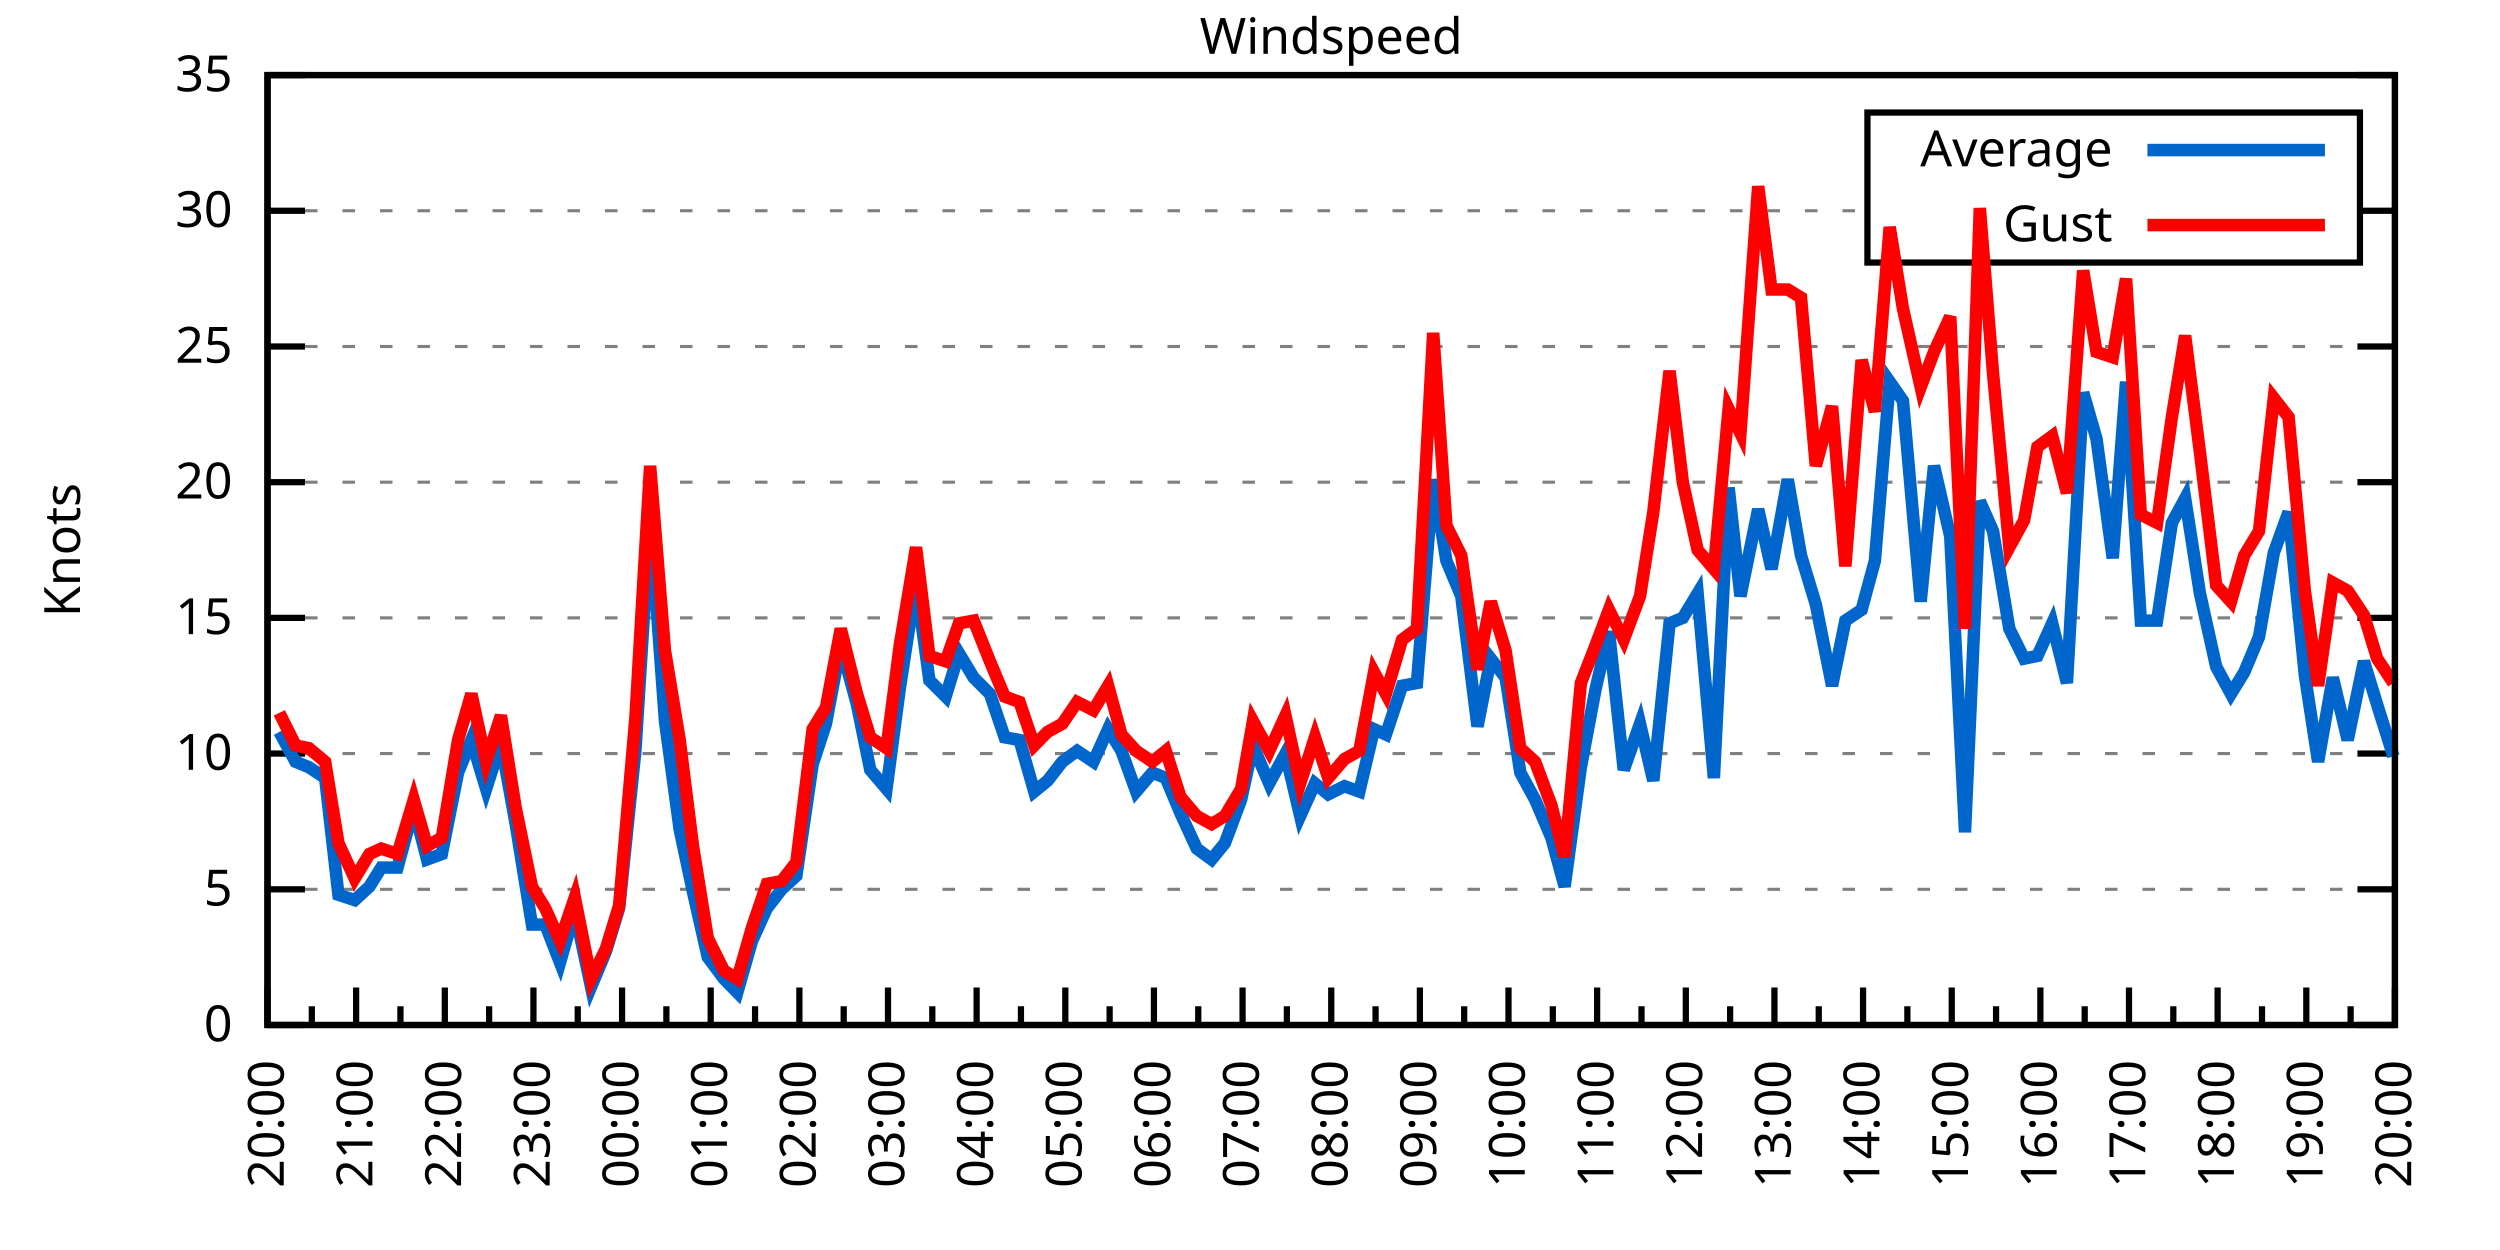
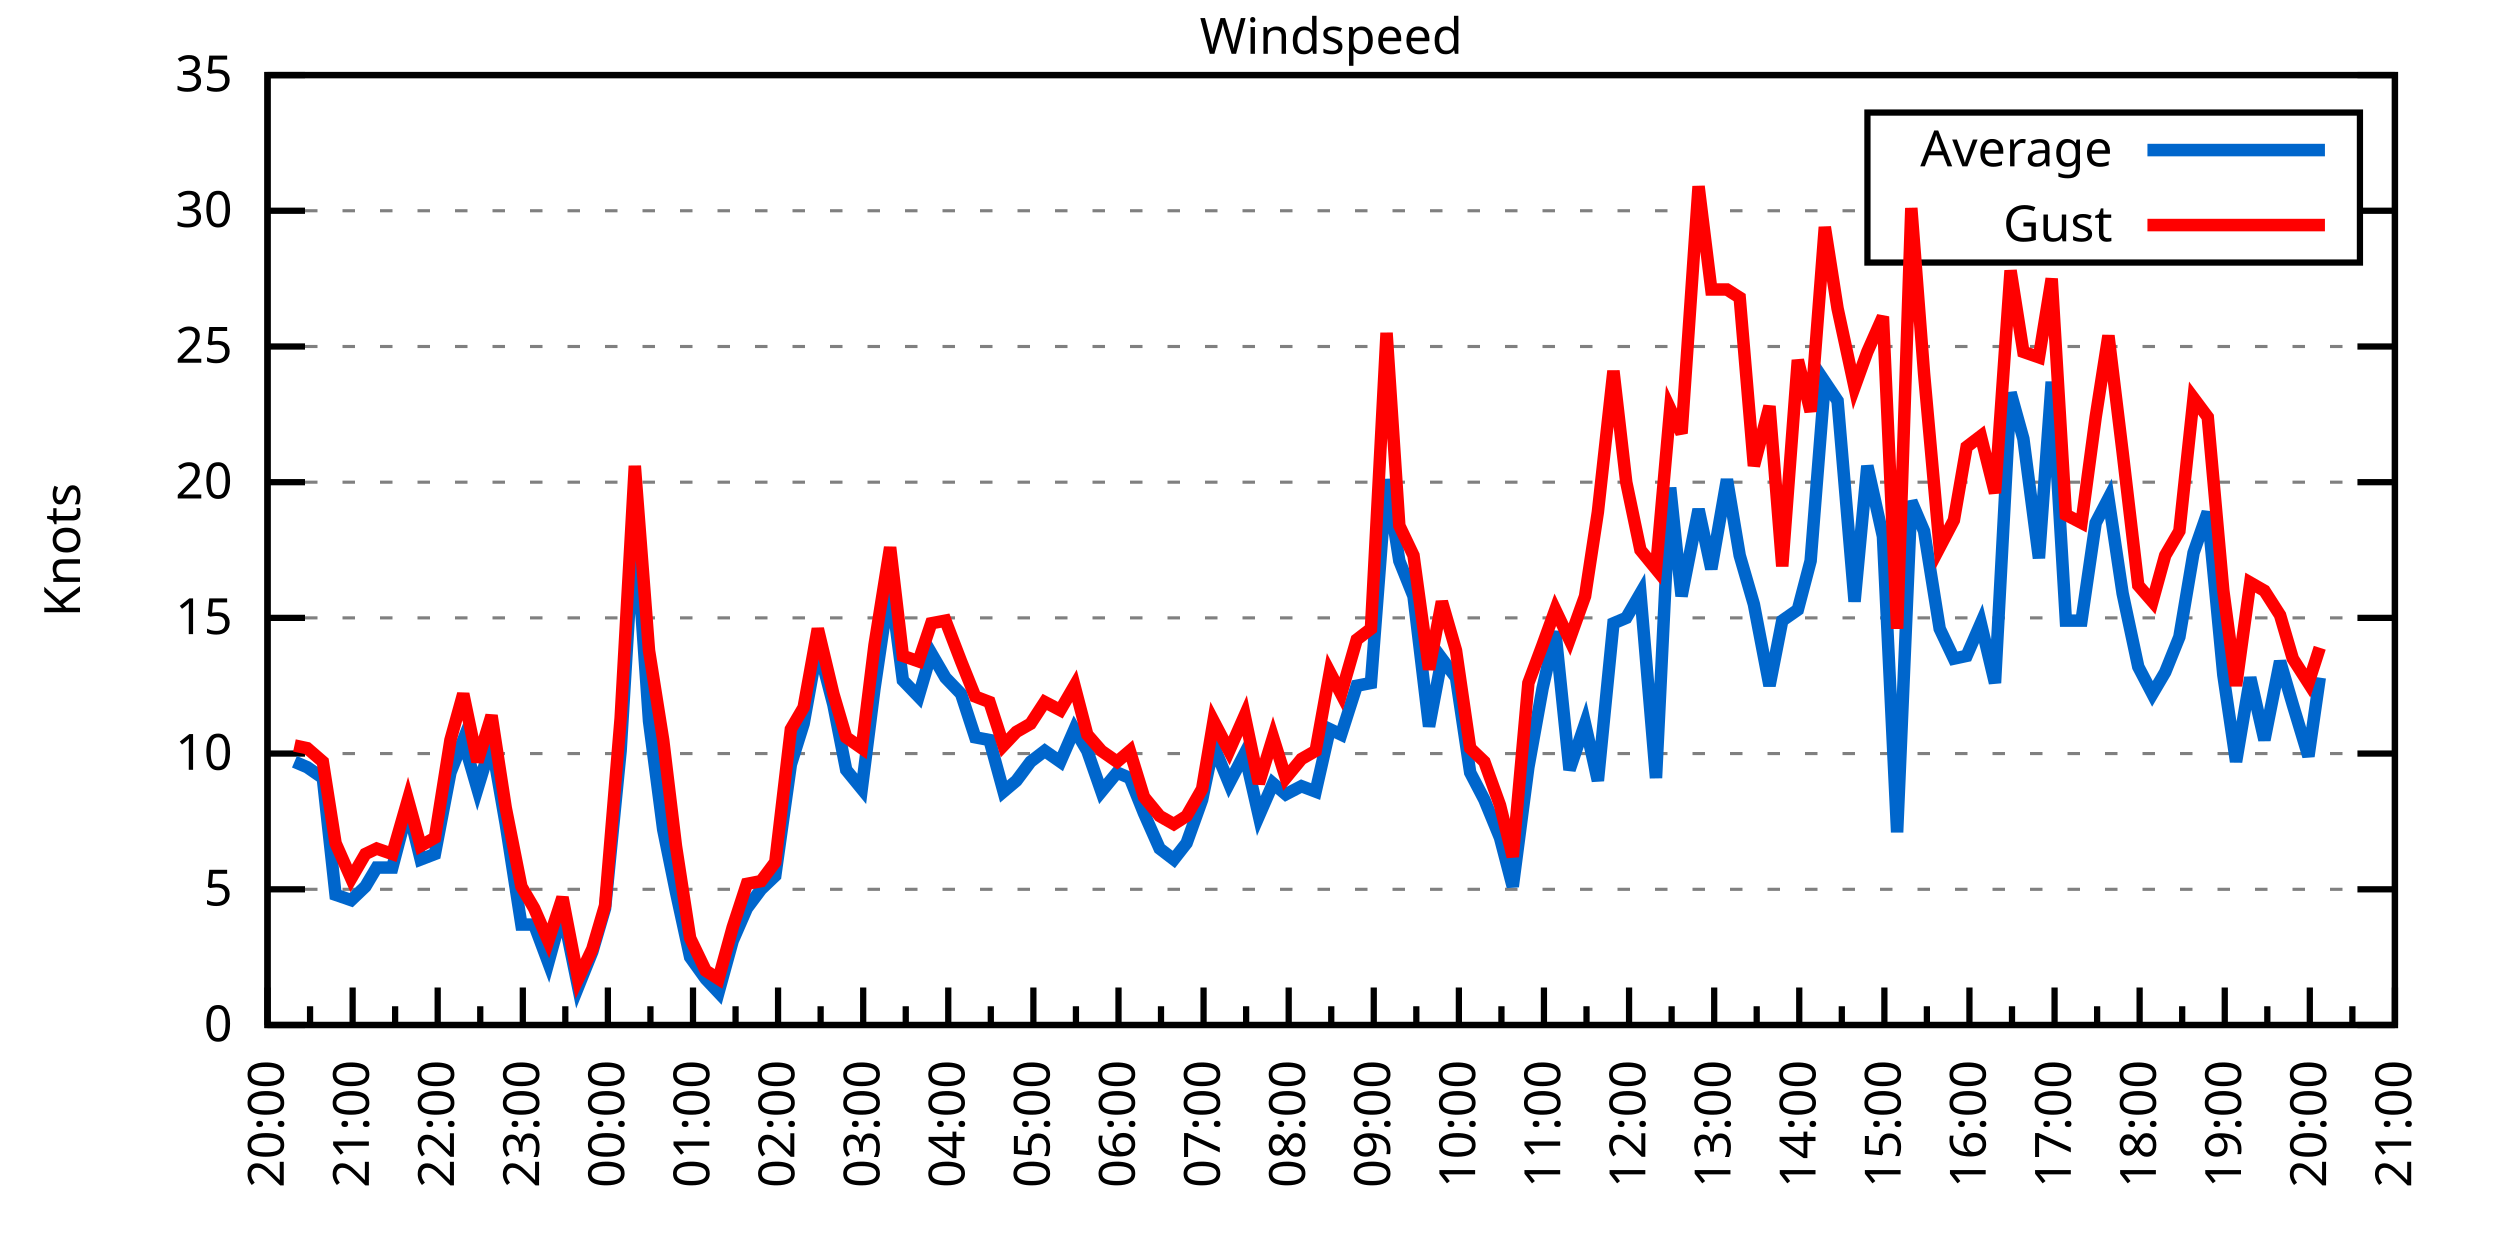
<svg xmlns="http://www.w3.org/2000/svg" xmlns:xlink="http://www.w3.org/1999/xlink" width="400" height="200" viewBox="0 0 400 200">
  <g id="gnuplot_canvas">
    <rect x="0" y="0" width="400" height="200" fill="none" />
    <defs>
      <circle id="gpDot" r="0.5" stroke-width="0.5" stroke="currentColor" />
      <path id="gpPt0" stroke-width="0.333" stroke="currentColor" d="M-1,0 h2 M0,-1 v2" />
      <path id="gpPt1" stroke-width="0.333" stroke="currentColor" d="M-1,-1 L1,1 M1,-1 L-1,1" />
      <path id="gpPt2" stroke-width="0.333" stroke="currentColor" d="M-1,0 L1,0 M0,-1 L0,1 M-1,-1 L1,1 M-1,1 L1,-1" />
      <rect id="gpPt3" stroke-width="0.333" stroke="currentColor" x="-1" y="-1" width="2" height="2" />
      <rect id="gpPt4" stroke-width="0.333" stroke="currentColor" fill="currentColor" x="-1" y="-1" width="2" height="2" />
      <circle id="gpPt5" stroke-width="0.333" stroke="currentColor" cx="0" cy="0" r="1" />
      <use xlink:href="#gpPt5" id="gpPt6" fill="currentColor" stroke="none" />
      <path id="gpPt7" stroke-width="0.333" stroke="currentColor" d="M0,-1.33 L-1.33,0.67 L1.33,0.67 z" />
      <use xlink:href="#gpPt7" id="gpPt8" fill="currentColor" stroke="none" />
      <use xlink:href="#gpPt7" id="gpPt9" stroke="currentColor" transform="rotate(180)" />
      <use xlink:href="#gpPt9" id="gpPt10" fill="currentColor" stroke="none" />
      <use xlink:href="#gpPt3" id="gpPt11" stroke="currentColor" transform="rotate(45)" />
      <use xlink:href="#gpPt11" id="gpPt12" fill="currentColor" stroke="none" />
      <path id="gpPt13" stroke-width="0.333" stroke="currentColor" d="M0,1.330 L1.265,0.411 L0.782,-1.067 L-0.782,-1.076 L-1.265,0.411 z" />
      <use xlink:href="#gpPt13" id="gpPt14" fill="currentColor" stroke="none" />
      <filter id="textbox" filterUnits="objectBoundingBox" x="0" y="0" height="1" width="1">
        <feFlood flood-color="white" flood-opacity="1" result="bgnd" />
        <feComposite in="SourceGraphic" in2="bgnd" operator="atop" />
      </filter>
      <filter id="greybox" filterUnits="objectBoundingBox" x="0" y="0" height="1" width="1">
        <feFlood flood-color="lightgrey" flood-opacity="1" result="grey" />
        <feComposite in="SourceGraphic" in2="grey" operator="atop" />
      </filter>
    </defs>
    <g fill="none" color="white" stroke="currentColor" stroke-width="1.00" stroke-linecap="butt" stroke-linejoin="miter">
</g>
    <g fill="none" color="black" stroke="currentColor" stroke-width="1.00" stroke-linecap="butt" stroke-linejoin="miter">
      <g stroke="none" shape-rendering="crispEdges">
        <polygon fill="rgb(255, 255, 255)" points="42.80,164.00 383.18,164.00 383.18,12.02 42.80,12.02 " />
      </g>
    </g>
    <g fill="none" color="black" stroke="currentColor" stroke-width="1.00" stroke-linecap="butt" stroke-linejoin="miter">
</g>
    <g fill="none" color="black" stroke="black" stroke-width="0.50" stroke-linecap="butt" stroke-linejoin="miter">
</g>
    <g fill="none" color="gray" stroke="currentColor" stroke-width="0.50" stroke-linecap="butt" stroke-linejoin="miter">
      <path stroke="gray" stroke-dasharray="2,4" class="gridline" d="M42.80,164.00 L383.19,164.00  " />
    </g>
    <g fill="none" color="gray" stroke="gray" stroke-width="1.00" stroke-linecap="butt" stroke-linejoin="miter">
</g>
    <g fill="none" color="black" stroke="currentColor" stroke-width="1.00" stroke-linecap="butt" stroke-linejoin="miter">
      <path stroke="black" d="M42.80,164.00 L48.80,164.00 M383.19,164.00 L377.19,164.00  " />
      <g transform="translate(37.20,166.60)" stroke="none" fill="black" font-family="Sans" font-size="8.00" text-anchor="end">
        <text>
          <tspan font-family="Sans"> 0</tspan>
        </text>
      </g>
    </g>
    <g fill="none" color="black" stroke="currentColor" stroke-width="1.00" stroke-linecap="butt" stroke-linejoin="miter">
</g>
    <g fill="none" color="black" stroke="black" stroke-width="0.50" stroke-linecap="butt" stroke-linejoin="miter">
</g>
    <g fill="none" color="gray" stroke="currentColor" stroke-width="0.50" stroke-linecap="butt" stroke-linejoin="miter">
      <path stroke="gray" stroke-dasharray="2,4" class="gridline" d="M42.80,142.29 L383.19,142.29  " />
    </g>
    <g fill="none" color="gray" stroke="gray" stroke-width="1.00" stroke-linecap="butt" stroke-linejoin="miter">
</g>
    <g fill="none" color="black" stroke="currentColor" stroke-width="1.00" stroke-linecap="butt" stroke-linejoin="miter">
      <path stroke="black" d="M42.80,142.29 L48.80,142.29 M383.19,142.29 L377.19,142.29  " />
      <g transform="translate(37.20,144.89)" stroke="none" fill="black" font-family="Sans" font-size="8.00" text-anchor="end">
        <text>
          <tspan font-family="Sans"> 5</tspan>
        </text>
      </g>
    </g>
    <g fill="none" color="black" stroke="currentColor" stroke-width="1.00" stroke-linecap="butt" stroke-linejoin="miter">
</g>
    <g fill="none" color="black" stroke="black" stroke-width="0.50" stroke-linecap="butt" stroke-linejoin="miter">
</g>
    <g fill="none" color="gray" stroke="currentColor" stroke-width="0.50" stroke-linecap="butt" stroke-linejoin="miter">
      <path stroke="gray" stroke-dasharray="2,4" class="gridline" d="M42.80,120.57 L383.19,120.57  " />
    </g>
    <g fill="none" color="gray" stroke="gray" stroke-width="1.00" stroke-linecap="butt" stroke-linejoin="miter">
</g>
    <g fill="none" color="black" stroke="currentColor" stroke-width="1.00" stroke-linecap="butt" stroke-linejoin="miter">
      <path stroke="black" d="M42.80,120.57 L48.80,120.57 M383.19,120.57 L377.19,120.57  " />
      <g transform="translate(37.20,123.17)" stroke="none" fill="black" font-family="Sans" font-size="8.00" text-anchor="end">
        <text>
          <tspan font-family="Sans"> 10</tspan>
        </text>
      </g>
    </g>
    <g fill="none" color="black" stroke="currentColor" stroke-width="1.00" stroke-linecap="butt" stroke-linejoin="miter">
</g>
    <g fill="none" color="black" stroke="black" stroke-width="0.50" stroke-linecap="butt" stroke-linejoin="miter">
</g>
    <g fill="none" color="gray" stroke="currentColor" stroke-width="0.50" stroke-linecap="butt" stroke-linejoin="miter">
      <path stroke="gray" stroke-dasharray="2,4" class="gridline" d="M42.80,98.86 L383.19,98.86  " />
    </g>
    <g fill="none" color="gray" stroke="gray" stroke-width="1.00" stroke-linecap="butt" stroke-linejoin="miter">
</g>
    <g fill="none" color="black" stroke="currentColor" stroke-width="1.00" stroke-linecap="butt" stroke-linejoin="miter">
      <path stroke="black" d="M42.80,98.86 L48.80,98.86 M383.19,98.86 L377.19,98.86  " />
      <g transform="translate(37.20,101.46)" stroke="none" fill="black" font-family="Sans" font-size="8.00" text-anchor="end">
        <text>
          <tspan font-family="Sans"> 15</tspan>
        </text>
      </g>
    </g>
    <g fill="none" color="black" stroke="currentColor" stroke-width="1.00" stroke-linecap="butt" stroke-linejoin="miter">
</g>
    <g fill="none" color="black" stroke="black" stroke-width="0.50" stroke-linecap="butt" stroke-linejoin="miter">
</g>
    <g fill="none" color="gray" stroke="currentColor" stroke-width="0.50" stroke-linecap="butt" stroke-linejoin="miter">
      <path stroke="gray" stroke-dasharray="2,4" class="gridline" d="M42.80,77.15 L383.19,77.15  " />
    </g>
    <g fill="none" color="gray" stroke="gray" stroke-width="1.00" stroke-linecap="butt" stroke-linejoin="miter">
</g>
    <g fill="none" color="black" stroke="currentColor" stroke-width="1.00" stroke-linecap="butt" stroke-linejoin="miter">
      <path stroke="black" d="M42.80,77.15 L48.80,77.15 M383.19,77.15 L377.19,77.15  " />
      <g transform="translate(37.20,79.75)" stroke="none" fill="black" font-family="Sans" font-size="8.00" text-anchor="end">
        <text>
          <tspan font-family="Sans"> 20</tspan>
        </text>
      </g>
    </g>
    <g fill="none" color="black" stroke="currentColor" stroke-width="1.00" stroke-linecap="butt" stroke-linejoin="miter">
</g>
    <g fill="none" color="black" stroke="black" stroke-width="0.50" stroke-linecap="butt" stroke-linejoin="miter">
</g>
    <g fill="none" color="gray" stroke="currentColor" stroke-width="0.50" stroke-linecap="butt" stroke-linejoin="miter">
      <path stroke="gray" stroke-dasharray="2,4" class="gridline" d="M42.80,55.44 L383.19,55.44  " />
    </g>
    <g fill="none" color="gray" stroke="gray" stroke-width="1.00" stroke-linecap="butt" stroke-linejoin="miter">
</g>
    <g fill="none" color="black" stroke="currentColor" stroke-width="1.00" stroke-linecap="butt" stroke-linejoin="miter">
      <path stroke="black" d="M42.80,55.44 L48.80,55.44 M383.19,55.44 L377.19,55.44  " />
      <g transform="translate(37.20,58.04)" stroke="none" fill="black" font-family="Sans" font-size="8.00" text-anchor="end">
        <text>
          <tspan font-family="Sans"> 25</tspan>
        </text>
      </g>
    </g>
    <g fill="none" color="black" stroke="currentColor" stroke-width="1.00" stroke-linecap="butt" stroke-linejoin="miter">
</g>
    <g fill="none" color="black" stroke="black" stroke-width="0.50" stroke-linecap="butt" stroke-linejoin="miter">
</g>
    <g fill="none" color="gray" stroke="currentColor" stroke-width="0.50" stroke-linecap="butt" stroke-linejoin="miter">
      <path stroke="gray" stroke-dasharray="2,4" class="gridline" d="M42.80,33.72 L298.79,33.72 M377.59,33.72 L383.19,33.72  " />
    </g>
    <g fill="none" color="gray" stroke="gray" stroke-width="1.00" stroke-linecap="butt" stroke-linejoin="miter">
</g>
    <g fill="none" color="black" stroke="currentColor" stroke-width="1.00" stroke-linecap="butt" stroke-linejoin="miter">
      <path stroke="black" d="M42.80,33.72 L48.80,33.72 M383.19,33.72 L377.19,33.72  " />
      <g transform="translate(37.20,36.32)" stroke="none" fill="black" font-family="Sans" font-size="8.00" text-anchor="end">
        <text>
          <tspan font-family="Sans"> 30</tspan>
        </text>
      </g>
    </g>
    <g fill="none" color="black" stroke="currentColor" stroke-width="1.00" stroke-linecap="butt" stroke-linejoin="miter">
</g>
    <g fill="none" color="black" stroke="black" stroke-width="0.50" stroke-linecap="butt" stroke-linejoin="miter">
</g>
    <g fill="none" color="gray" stroke="currentColor" stroke-width="0.50" stroke-linecap="butt" stroke-linejoin="miter">
      <path stroke="gray" stroke-dasharray="2,4" class="gridline" d="M42.80,12.01 L383.19,12.01  " />
    </g>
    <g fill="none" color="gray" stroke="gray" stroke-width="1.00" stroke-linecap="butt" stroke-linejoin="miter">
</g>
    <g fill="none" color="black" stroke="currentColor" stroke-width="1.00" stroke-linecap="butt" stroke-linejoin="miter">
      <path stroke="black" d="M42.80,12.01 L48.80,12.01 M383.19,12.01 L377.19,12.01  " />
      <g transform="translate(37.20,14.61)" stroke="none" fill="black" font-family="Sans" font-size="8.00" text-anchor="end">
        <text>
          <tspan font-family="Sans"> 35</tspan>
        </text>
      </g>
    </g>
    <g fill="none" color="black" stroke="currentColor" stroke-width="1.00" stroke-linecap="butt" stroke-linejoin="miter">
      <path stroke="black" d="M42.80,164.00 L42.80,158.00  " />
      <g transform="translate(45.40,169.60) rotate(270)" stroke="none" fill="black" font-family="Sans" font-size="8.00" text-anchor="end">
        <text>
          <tspan font-family="Sans">20:00</tspan>
        </text>
      </g>
    </g>
    <g fill="none" color="black" stroke="currentColor" stroke-width="1.00" stroke-linecap="butt" stroke-linejoin="miter">
-       <path stroke="black" d="M49.89,164.00 L49.89,161.00 M56.98,164.00 L56.98,158.00  " />
-       <g transform="translate(59.58,169.60) rotate(270)" stroke="none" fill="black" font-family="Sans" font-size="8.00" text-anchor="end">
+       <path stroke="black" d="M49.61,164.00 L49.61,161.00 M56.42,164.00 L56.42,158.00  " />
+       <g transform="translate(59.02,169.60) rotate(270)" stroke="none" fill="black" font-family="Sans" font-size="8.00" text-anchor="end">
        <text>
          <tspan font-family="Sans">21:00</tspan>
        </text>
      </g>
    </g>
    <g fill="none" color="black" stroke="currentColor" stroke-width="1.00" stroke-linecap="butt" stroke-linejoin="miter">
-       <path stroke="black" d="M64.07,164.00 L64.07,161.00 M71.17,164.00 L71.17,158.00  " />
-       <g transform="translate(73.77,169.60) rotate(270)" stroke="none" fill="black" font-family="Sans" font-size="8.00" text-anchor="end">
+       <path stroke="black" d="M63.22,164.00 L63.22,161.00 M70.03,164.00 L70.03,158.00  " />
+       <g transform="translate(72.63,169.60) rotate(270)" stroke="none" fill="black" font-family="Sans" font-size="8.00" text-anchor="end">
        <text>
          <tspan font-family="Sans">22:00</tspan>
        </text>
      </g>
    </g>
    <g fill="none" color="black" stroke="currentColor" stroke-width="1.00" stroke-linecap="butt" stroke-linejoin="miter">
-       <path stroke="black" d="M78.26,164.00 L78.26,161.00 M85.35,164.00 L85.35,158.00  " />
-       <g transform="translate(87.95,169.60) rotate(270)" stroke="none" fill="black" font-family="Sans" font-size="8.00" text-anchor="end">
+       <path stroke="black" d="M76.84,164.00 L76.84,161.00 M83.65,164.00 L83.65,158.00  " />
+       <g transform="translate(86.25,169.60) rotate(270)" stroke="none" fill="black" font-family="Sans" font-size="8.00" text-anchor="end">
        <text>
          <tspan font-family="Sans">23:00</tspan>
        </text>
      </g>
    </g>
    <g fill="none" color="black" stroke="currentColor" stroke-width="1.00" stroke-linecap="butt" stroke-linejoin="miter">
-       <path stroke="black" d="M92.44,164.00 L92.44,161.00 M99.53,164.00 L99.53,158.00  " />
-       <g transform="translate(102.13,169.60) rotate(270)" stroke="none" fill="black" font-family="Sans" font-size="8.00" text-anchor="end">
+       <path stroke="black" d="M90.45,164.00 L90.45,161.00 M97.26,164.00 L97.26,158.00  " />
+       <g transform="translate(99.86,169.60) rotate(270)" stroke="none" fill="black" font-family="Sans" font-size="8.00" text-anchor="end">
        <text>
          <tspan font-family="Sans">00:00</tspan>
        </text>
      </g>
    </g>
    <g fill="none" color="black" stroke="currentColor" stroke-width="1.00" stroke-linecap="butt" stroke-linejoin="miter">
-       <path stroke="black" d="M106.62,164.00 L106.62,161.00 M113.71,164.00 L113.71,158.00  " />
-       <g transform="translate(116.31,169.60) rotate(270)" stroke="none" fill="black" font-family="Sans" font-size="8.00" text-anchor="end">
+       <path stroke="black" d="M104.07,164.00 L104.07,161.00 M110.88,164.00 L110.88,158.00  " />
+       <g transform="translate(113.48,169.60) rotate(270)" stroke="none" fill="black" font-family="Sans" font-size="8.00" text-anchor="end">
        <text>
          <tspan font-family="Sans">01:00</tspan>
        </text>
      </g>
    </g>
    <g fill="none" color="black" stroke="currentColor" stroke-width="1.00" stroke-linecap="butt" stroke-linejoin="miter">
-       <path stroke="black" d="M120.81,164.00 L120.81,161.00 M127.90,164.00 L127.90,158.00  " />
-       <g transform="translate(130.50,169.60) rotate(270)" stroke="none" fill="black" font-family="Sans" font-size="8.00" text-anchor="end">
+       <path stroke="black" d="M117.69,164.00 L117.69,161.00 M124.49,164.00 L124.49,158.00  " />
+       <g transform="translate(127.09,169.60) rotate(270)" stroke="none" fill="black" font-family="Sans" font-size="8.00" text-anchor="end">
        <text>
          <tspan font-family="Sans">02:00</tspan>
        </text>
      </g>
    </g>
    <g fill="none" color="black" stroke="currentColor" stroke-width="1.00" stroke-linecap="butt" stroke-linejoin="miter">
-       <path stroke="black" d="M134.99,164.00 L134.99,161.00 M142.08,164.00 L142.08,158.00  " />
-       <g transform="translate(144.68,169.60) rotate(270)" stroke="none" fill="black" font-family="Sans" font-size="8.00" text-anchor="end">
+       <path stroke="black" d="M131.30,164.00 L131.30,161.00 M138.11,164.00 L138.11,158.00  " />
+       <g transform="translate(140.71,169.60) rotate(270)" stroke="none" fill="black" font-family="Sans" font-size="8.00" text-anchor="end">
        <text>
          <tspan font-family="Sans">03:00</tspan>
        </text>
      </g>
    </g>
    <g fill="none" color="black" stroke="currentColor" stroke-width="1.00" stroke-linecap="butt" stroke-linejoin="miter">
-       <path stroke="black" d="M149.17,164.00 L149.17,161.00 M156.26,164.00 L156.26,158.00  " />
-       <g transform="translate(158.86,169.60) rotate(270)" stroke="none" fill="black" font-family="Sans" font-size="8.00" text-anchor="end">
+       <path stroke="black" d="M144.92,164.00 L144.92,161.00 M151.72,164.00 L151.72,158.00  " />
+       <g transform="translate(154.32,169.60) rotate(270)" stroke="none" fill="black" font-family="Sans" font-size="8.00" text-anchor="end">
        <text>
          <tspan font-family="Sans">04:00</tspan>
        </text>
      </g>
    </g>
    <g fill="none" color="black" stroke="currentColor" stroke-width="1.00" stroke-linecap="butt" stroke-linejoin="miter">
-       <path stroke="black" d="M163.35,164.00 L163.35,161.00 M170.45,164.00 L170.45,158.00  " />
-       <g transform="translate(173.05,169.60) rotate(270)" stroke="none" fill="black" font-family="Sans" font-size="8.00" text-anchor="end">
+       <path stroke="black" d="M158.53,164.00 L158.53,161.00 M165.34,164.00 L165.34,158.00  " />
+       <g transform="translate(167.94,169.60) rotate(270)" stroke="none" fill="black" font-family="Sans" font-size="8.00" text-anchor="end">
        <text>
          <tspan font-family="Sans">05:00</tspan>
        </text>
      </g>
    </g>
    <g fill="none" color="black" stroke="currentColor" stroke-width="1.00" stroke-linecap="butt" stroke-linejoin="miter">
-       <path stroke="black" d="M177.54,164.00 L177.54,161.00 M184.63,164.00 L184.63,158.00  " />
-       <g transform="translate(187.23,169.60) rotate(270)" stroke="none" fill="black" font-family="Sans" font-size="8.00" text-anchor="end">
+       <path stroke="black" d="M172.15,164.00 L172.15,161.00 M178.96,164.00 L178.96,158.00  " />
+       <g transform="translate(181.56,169.60) rotate(270)" stroke="none" fill="black" font-family="Sans" font-size="8.00" text-anchor="end">
        <text>
          <tspan font-family="Sans">06:00</tspan>
        </text>
      </g>
    </g>
    <g fill="none" color="black" stroke="currentColor" stroke-width="1.00" stroke-linecap="butt" stroke-linejoin="miter">
-       <path stroke="black" d="M191.72,164.00 L191.72,161.00 M198.81,164.00 L198.81,158.00  " />
-       <g transform="translate(201.41,169.60) rotate(270)" stroke="none" fill="black" font-family="Sans" font-size="8.00" text-anchor="end">
+       <path stroke="black" d="M185.76,164.00 L185.76,161.00 M192.57,164.00 L192.57,158.00  " />
+       <g transform="translate(195.17,169.60) rotate(270)" stroke="none" fill="black" font-family="Sans" font-size="8.00" text-anchor="end">
        <text>
          <tspan font-family="Sans">07:00</tspan>
        </text>
      </g>
    </g>
    <g fill="none" color="black" stroke="currentColor" stroke-width="1.00" stroke-linecap="butt" stroke-linejoin="miter">
-       <path stroke="black" d="M205.90,164.00 L205.90,161.00 M213.00,164.00 L213.00,158.00  " />
-       <g transform="translate(215.60,169.60) rotate(270)" stroke="none" fill="black" font-family="Sans" font-size="8.00" text-anchor="end">
+       <path stroke="black" d="M199.38,164.00 L199.38,161.00 M206.19,164.00 L206.19,158.00  " />
+       <g transform="translate(208.79,169.60) rotate(270)" stroke="none" fill="black" font-family="Sans" font-size="8.00" text-anchor="end">
        <text>
          <tspan font-family="Sans">08:00</tspan>
        </text>
      </g>
    </g>
    <g fill="none" color="black" stroke="currentColor" stroke-width="1.00" stroke-linecap="butt" stroke-linejoin="miter">
-       <path stroke="black" d="M220.09,164.00 L220.09,161.00 M227.18,164.00 L227.18,158.00  " />
-       <g transform="translate(229.78,169.60) rotate(270)" stroke="none" fill="black" font-family="Sans" font-size="8.00" text-anchor="end">
+       <path stroke="black" d="M213.00,164.00 L213.00,161.00 M219.80,164.00 L219.80,158.00  " />
+       <g transform="translate(222.40,169.60) rotate(270)" stroke="none" fill="black" font-family="Sans" font-size="8.00" text-anchor="end">
        <text>
          <tspan font-family="Sans">09:00</tspan>
        </text>
      </g>
    </g>
    <g fill="none" color="black" stroke="currentColor" stroke-width="1.00" stroke-linecap="butt" stroke-linejoin="miter">
-       <path stroke="black" d="M234.27,164.00 L234.27,161.00 M241.36,164.00 L241.36,158.00  " />
-       <g transform="translate(243.96,169.60) rotate(270)" stroke="none" fill="black" font-family="Sans" font-size="8.00" text-anchor="end">
+       <path stroke="black" d="M226.61,164.00 L226.61,161.00 M233.42,164.00 L233.42,158.00  " />
+       <g transform="translate(236.02,169.60) rotate(270)" stroke="none" fill="black" font-family="Sans" font-size="8.00" text-anchor="end">
        <text>
          <tspan font-family="Sans">10:00</tspan>
        </text>
      </g>
    </g>
    <g fill="none" color="black" stroke="currentColor" stroke-width="1.00" stroke-linecap="butt" stroke-linejoin="miter">
-       <path stroke="black" d="M248.45,164.00 L248.45,161.00 M255.54,164.00 L255.54,158.00  " />
-       <g transform="translate(258.14,169.60) rotate(270)" stroke="none" fill="black" font-family="Sans" font-size="8.00" text-anchor="end">
+       <path stroke="black" d="M240.23,164.00 L240.23,161.00 M247.03,164.00 L247.03,158.00  " />
+       <g transform="translate(249.63,169.60) rotate(270)" stroke="none" fill="black" font-family="Sans" font-size="8.00" text-anchor="end">
        <text>
          <tspan font-family="Sans">11:00</tspan>
        </text>
      </g>
    </g>
    <g fill="none" color="black" stroke="currentColor" stroke-width="1.00" stroke-linecap="butt" stroke-linejoin="miter">
-       <path stroke="black" d="M262.64,164.00 L262.64,161.00 M269.73,164.00 L269.73,158.00  " />
-       <g transform="translate(272.33,169.60) rotate(270)" stroke="none" fill="black" font-family="Sans" font-size="8.00" text-anchor="end">
+       <path stroke="black" d="M253.84,164.00 L253.84,161.00 M260.65,164.00 L260.65,158.00  " />
+       <g transform="translate(263.25,169.60) rotate(270)" stroke="none" fill="black" font-family="Sans" font-size="8.00" text-anchor="end">
        <text>
          <tspan font-family="Sans">12:00</tspan>
        </text>
      </g>
    </g>
    <g fill="none" color="black" stroke="currentColor" stroke-width="1.00" stroke-linecap="butt" stroke-linejoin="miter">
-       <path stroke="black" d="M276.82,164.00 L276.82,161.00 M283.91,164.00 L283.91,158.00  " />
-       <g transform="translate(286.51,169.60) rotate(270)" stroke="none" fill="black" font-family="Sans" font-size="8.00" text-anchor="end">
+       <path stroke="black" d="M267.46,164.00 L267.46,161.00 M274.27,164.00 L274.27,158.00  " />
+       <g transform="translate(276.87,169.60) rotate(270)" stroke="none" fill="black" font-family="Sans" font-size="8.00" text-anchor="end">
        <text>
          <tspan font-family="Sans">13:00</tspan>
        </text>
      </g>
    </g>
    <g fill="none" color="black" stroke="currentColor" stroke-width="1.00" stroke-linecap="butt" stroke-linejoin="miter">
-       <path stroke="black" d="M291.00,164.00 L291.00,161.00 M298.09,164.00 L298.09,158.00  " />
-       <g transform="translate(300.69,169.60) rotate(270)" stroke="none" fill="black" font-family="Sans" font-size="8.00" text-anchor="end">
+       <path stroke="black" d="M281.07,164.00 L281.07,161.00 M287.88,164.00 L287.88,158.00  " />
+       <g transform="translate(290.48,169.60) rotate(270)" stroke="none" fill="black" font-family="Sans" font-size="8.00" text-anchor="end">
        <text>
          <tspan font-family="Sans">14:00</tspan>
        </text>
      </g>
    </g>
    <g fill="none" color="black" stroke="currentColor" stroke-width="1.00" stroke-linecap="butt" stroke-linejoin="miter">
-       <path stroke="black" d="M305.18,164.00 L305.18,161.00 M312.28,164.00 L312.28,158.00  " />
-       <g transform="translate(314.88,169.60) rotate(270)" stroke="none" fill="black" font-family="Sans" font-size="8.00" text-anchor="end">
+       <path stroke="black" d="M294.69,164.00 L294.69,161.00 M301.50,164.00 L301.50,158.00  " />
+       <g transform="translate(304.10,169.60) rotate(270)" stroke="none" fill="black" font-family="Sans" font-size="8.00" text-anchor="end">
        <text>
          <tspan font-family="Sans">15:00</tspan>
        </text>
      </g>
    </g>
    <g fill="none" color="black" stroke="currentColor" stroke-width="1.00" stroke-linecap="butt" stroke-linejoin="miter">
-       <path stroke="black" d="M319.37,164.00 L319.37,161.00 M326.46,164.00 L326.46,158.00  " />
-       <g transform="translate(329.06,169.60) rotate(270)" stroke="none" fill="black" font-family="Sans" font-size="8.00" text-anchor="end">
+       <path stroke="black" d="M308.30,164.00 L308.30,161.00 M315.11,164.00 L315.11,158.00  " />
+       <g transform="translate(317.71,169.60) rotate(270)" stroke="none" fill="black" font-family="Sans" font-size="8.00" text-anchor="end">
        <text>
          <tspan font-family="Sans">16:00</tspan>
        </text>
      </g>
    </g>
    <g fill="none" color="black" stroke="currentColor" stroke-width="1.00" stroke-linecap="butt" stroke-linejoin="miter">
-       <path stroke="black" d="M333.55,164.00 L333.55,161.00 M340.64,164.00 L340.64,158.00  " />
-       <g transform="translate(343.24,169.60) rotate(270)" stroke="none" fill="black" font-family="Sans" font-size="8.00" text-anchor="end">
+       <path stroke="black" d="M321.92,164.00 L321.92,161.00 M328.73,164.00 L328.73,158.00  " />
+       <g transform="translate(331.33,169.60) rotate(270)" stroke="none" fill="black" font-family="Sans" font-size="8.00" text-anchor="end">
        <text>
          <tspan font-family="Sans">17:00</tspan>
        </text>
      </g>
    </g>
    <g fill="none" color="black" stroke="currentColor" stroke-width="1.00" stroke-linecap="butt" stroke-linejoin="miter">
-       <path stroke="black" d="M347.73,164.00 L347.73,161.00 M354.82,164.00 L354.82,158.00  " />
-       <g transform="translate(357.42,169.60) rotate(270)" stroke="none" fill="black" font-family="Sans" font-size="8.00" text-anchor="end">
+       <path stroke="black" d="M335.54,164.00 L335.54,161.00 M342.34,164.00 L342.34,158.00  " />
+       <g transform="translate(344.94,169.60) rotate(270)" stroke="none" fill="black" font-family="Sans" font-size="8.00" text-anchor="end">
        <text>
          <tspan font-family="Sans">18:00</tspan>
        </text>
      </g>
    </g>
    <g fill="none" color="black" stroke="currentColor" stroke-width="1.00" stroke-linecap="butt" stroke-linejoin="miter">
-       <path stroke="black" d="M361.92,164.00 L361.92,161.00 M369.01,164.00 L369.01,158.00  " />
-       <g transform="translate(371.61,169.60) rotate(270)" stroke="none" fill="black" font-family="Sans" font-size="8.00" text-anchor="end">
+       <path stroke="black" d="M349.15,164.00 L349.15,161.00 M355.96,164.00 L355.96,158.00  " />
+       <g transform="translate(358.56,169.60) rotate(270)" stroke="none" fill="black" font-family="Sans" font-size="8.00" text-anchor="end">
        <text>
          <tspan font-family="Sans">19:00</tspan>
        </text>
      </g>
    </g>
    <g fill="none" color="black" stroke="currentColor" stroke-width="1.00" stroke-linecap="butt" stroke-linejoin="miter">
-       <path stroke="black" d="M376.10,164.00 L376.10,161.00 M383.19,164.00 L383.19,158.00  " />
+       <path stroke="black" d="M362.77,164.00 L362.77,161.00 M369.57,164.00 L369.57,158.00  " />
+       <g transform="translate(372.17,169.60) rotate(270)" stroke="none" fill="black" font-family="Sans" font-size="8.00" text-anchor="end">
+         <text>
+           <tspan font-family="Sans">20:00</tspan>
+         </text>
+       </g>
+     </g>
+     <g fill="none" color="black" stroke="currentColor" stroke-width="1.00" stroke-linecap="butt" stroke-linejoin="miter">
+       <path stroke="black" d="M376.38,164.00 L376.38,161.00 M383.19,164.00 L383.19,158.00  " />
      <g transform="translate(385.79,169.60) rotate(270)" stroke="none" fill="black" font-family="Sans" font-size="8.00" text-anchor="end">
        <text>
-           <tspan font-family="Sans">20:00</tspan>
+           <tspan font-family="Sans">21:00</tspan>
        </text>
      </g>
    </g>
    <g fill="none" color="black" stroke="currentColor" stroke-width="1.00" stroke-linecap="butt" stroke-linejoin="miter">
</g>
    <g fill="none" color="black" stroke="currentColor" stroke-width="1.00" stroke-linecap="butt" stroke-linejoin="miter">
      <path stroke="black" d="M42.80,12.01 L42.80,164.00 L383.19,164.00 L383.19,12.01 L42.80,12.01 Z  " />
    </g>
    <g fill="none" color="black" stroke="currentColor" stroke-width="1.00" stroke-linecap="butt" stroke-linejoin="miter">
      <g transform="translate(12.80,88.01) rotate(270)" stroke="none" fill="black" font-family="Sans" font-size="8.00" text-anchor="middle">
        <text>
          <tspan font-family="Sans">Knots</tspan>
        </text>
      </g>
    </g>
    <g fill="none" color="black" stroke="currentColor" stroke-width="1.00" stroke-linecap="butt" stroke-linejoin="miter">
</g>
    <g fill="none" color="black" stroke="currentColor" stroke-width="1.00" stroke-linecap="butt" stroke-linejoin="miter">
      <path stroke="black" d="M298.79,42.01 L298.79,18.01 L377.59,18.01 L377.59,42.01 L298.79,42.01 Z  " />
    </g>
    <g id="Windspeed_plot_1">
      <g fill="none" color="white" stroke="black" stroke-width="2.00" stroke-linecap="butt" stroke-linejoin="miter">
</g>
      <g fill="none" color="black" stroke="currentColor" stroke-width="2.00" stroke-linecap="butt" stroke-linejoin="miter">
        <g transform="translate(337.99,26.61)" stroke="none" fill="black" font-family="Sans" font-size="8.00" text-anchor="end">
          <text>
            <tspan font-family="Sans">Average</tspan>
          </text>
        </g>
      </g>
      <g fill="none" color="black" stroke="currentColor" stroke-width="2.00" stroke-linecap="butt" stroke-linejoin="miter">
-         <path stroke="rgb(  0, 102, 204)" d="M343.59,24.01 L371.99,24.01 M44.69,117.10 L47.29,121.88 L49.42,122.75 L52.02,124.48 L54.15,143.16 L56.75,144.02   L59.11,141.85 L61.00,138.81 L63.60,138.81 L66.20,129.26 L68.33,137.51 L70.69,136.64 L73.29,123.61 L75.42,118.40   L77.78,126.22 L80.15,118.84 L82.51,131.86 L85.11,147.93 L87.24,147.93 L89.60,154.01 L91.97,145.76 L94.57,157.92   L96.93,152.28 L99.06,145.33 L101.66,120.14 L104.02,82.79 L106.39,115.36 L108.75,132.73 L110.88,142.72 L113.24,153.14   L115.84,156.62 L117.97,158.79 L120.33,150.54 L122.70,145.33 L125.06,142.29 L127.42,140.12 L130.02,122.31 L132.15,115.80   L134.52,103.20 L137.12,112.76 L139.24,123.18 L141.84,126.22 L143.97,110.15 L146.57,93.22 L148.70,108.85 L151.30,111.45   L153.43,104.51 L155.79,108.42 L158.39,111.02 L160.75,117.97 L163.12,118.40 L165.48,126.65 L167.61,124.92 L169.97,121.88   L172.34,120.14 L174.94,121.88 L177.30,116.67 L179.43,120.14 L181.79,126.65 L184.39,123.61 L186.52,124.48 L188.88,130.13   L191.48,135.77 L193.85,137.51 L195.98,134.90 L198.58,127.96 L200.47,119.27 L203.07,125.35 L205.67,120.57 L208.03,130.56   L210.39,125.35 L212.52,127.09 L215.12,125.79 L217.49,126.65 L219.85,116.67 L221.74,117.53 L224.34,109.72 L226.71,109.28   L229.31,76.71 L231.43,89.74 L233.80,95.39 L236.40,116.23 L238.52,105.38 L240.89,108.42 L243.25,123.61 L245.62,127.96   L248.22,134.04 L250.34,141.85 L252.94,122.75 L255.31,110.15 L257.43,101.03 L259.80,123.18 L262.40,115.80 L264.53,124.92   L267.13,99.73 L269.25,98.86 L271.62,94.95 L274.22,124.48 L276.58,78.02 L278.47,95.39 L281.31,81.49 L283.44,91.04   L286.04,76.71 L288.16,88.87 L290.53,96.69 L293.13,109.72 L295.26,99.30 L297.86,97.56 L299.98,89.74 L302.35,61.08   L304.47,64.12 L307.31,96.26 L309.44,74.54 L312.04,85.83 L314.40,133.17 L316.77,80.19 L318.89,84.97 L321.49,100.60   L323.86,105.38 L325.99,104.94 L328.35,99.73 L330.71,109.28 L333.31,62.82 L335.44,70.20 L338.04,89.31 L340.17,61.08   L342.53,99.30 L345.13,99.30 L347.50,83.66 L349.62,79.75 L351.99,94.95 L354.59,106.68 L356.95,111.02 L359.08,107.55   L361.44,101.90 L363.81,88.44 L366.17,81.93 L368.77,107.98 L370.90,121.88 L373.26,108.42 L375.63,118.40 L378.23,105.81   L380.35,112.76 L382.95,121.01  " />
+         <path stroke="rgb(  0, 102, 204)" d="M343.59,24.01 L371.99,24.01 M47.11,121.88 L49.15,122.75 L51.65,124.48 L53.69,143.16 L56.19,144.02 L58.46,141.85   L60.27,138.81 L62.77,138.81 L65.27,129.26 L67.31,137.51 L69.58,136.64 L72.07,123.61 L74.12,118.40 L76.39,126.22   L78.65,118.84 L80.92,131.86 L83.42,147.93 L85.46,147.93 L87.73,154.01 L90.00,145.76 L92.50,157.92 L94.77,152.28   L96.81,145.33 L99.30,120.14 L101.57,82.79 L103.84,115.36 L106.11,132.73 L108.15,142.72 L110.42,153.14 L112.92,156.62   L114.96,158.79 L117.23,150.54 L119.50,145.33 L121.77,142.29 L124.04,140.12 L126.54,122.31 L128.58,115.80 L130.85,103.20   L133.34,112.76 L135.39,123.18 L137.88,126.22 L139.92,110.15 L142.42,93.22 L144.46,108.85 L146.96,111.45 L149.00,104.51   L151.27,108.42 L153.77,111.02 L156.04,117.97 L158.31,118.40 L160.57,126.65 L162.62,124.92 L164.89,121.88 L167.16,120.14   L169.65,121.88 L171.92,116.67 L173.96,120.14 L176.23,126.65 L178.73,123.61 L180.77,124.48 L183.04,130.13 L185.54,135.77   L187.81,137.51 L189.85,134.90 L192.34,127.96 L194.16,119.27 L196.66,125.35 L199.15,120.57 L201.42,130.56 L203.69,125.35   L205.73,127.09 L208.23,125.79 L210.50,126.65 L212.77,116.67 L214.58,117.53 L217.08,109.72 L219.35,109.28 L221.85,76.71   L223.89,89.74 L226.16,95.39 L228.65,116.23 L230.70,105.38 L232.96,108.42 L235.23,123.61 L237.50,127.96 L240.00,134.04   L242.04,141.85 L244.54,122.75 L246.81,110.15 L248.85,101.03 L251.12,123.18 L253.61,115.80 L255.66,124.92 L258.15,99.73   L260.20,98.86 L262.47,94.95 L264.96,124.48 L267.23,78.02 L269.05,95.39 L271.77,81.49 L273.81,91.04 L276.31,76.71   L278.35,88.87 L280.62,96.69 L283.12,109.72 L285.16,99.30 L287.65,97.56 L289.70,89.74 L291.97,61.08 L294.01,64.12   L296.73,96.26 L298.77,74.54 L301.27,85.83 L303.54,133.17 L305.81,80.19 L307.85,84.97 L310.35,100.60 L312.62,105.38   L314.66,104.94 L316.93,99.73 L319.20,109.28 L321.69,62.82 L323.74,70.20 L326.23,89.31 L328.27,61.08 L330.54,99.30   L333.04,99.30 L335.31,83.66 L337.35,79.75 L339.62,94.95 L342.12,106.68 L344.39,111.02 L346.43,107.55 L348.70,101.90   L350.97,88.44 L353.24,81.93 L355.73,107.98 L357.77,121.88 L360.04,108.42 L362.31,118.40 L364.81,105.81 L366.85,112.76   L369.35,121.01 L371.16,108.42  " />
      </g>
    </g>
    <g id="Windspeed_plot_2">
      <g fill="none" color="black" stroke="currentColor" stroke-width="2.00" stroke-linecap="butt" stroke-linejoin="miter">
        <g transform="translate(337.99,38.61)" stroke="none" fill="black" font-family="Sans" font-size="8.00" text-anchor="end">
          <text>
            <tspan font-family="Sans">Gust</tspan>
          </text>
        </g>
      </g>
      <g fill="none" color="black" stroke="currentColor" stroke-width="2.00" stroke-linecap="butt" stroke-linejoin="miter">
-         <path stroke="rgb(255,   0,   0)" d="M343.59,36.01 L371.99,36.01 M44.69,114.06 L47.29,119.27 L49.42,119.71 L52.02,121.88 L54.15,134.90 L56.75,140.55   L59.11,136.64 L61.00,135.77 L63.60,136.64 L66.20,127.96 L68.33,135.34 L70.69,134.04 L73.29,118.40 L75.42,111.02   L77.78,121.88 L80.15,114.49 L82.51,129.26 L85.11,141.85 L87.24,145.33 L89.60,150.54 L91.97,143.59 L94.57,156.62   L96.93,151.84 L99.06,144.89 L101.66,114.93 L104.02,74.54 L106.39,104.07 L108.75,118.40 L110.88,135.34 L113.24,150.10   L115.84,155.31 L117.97,156.62 L120.33,148.37 L122.70,141.42 L125.06,140.98 L127.42,137.94 L130.02,116.67 L132.15,113.19   L134.52,100.60 L137.12,111.02 L139.24,117.97 L141.84,119.71 L143.97,103.20 L146.57,87.57 L148.70,104.94 L151.30,105.81   L153.43,99.73 L155.79,99.30 L158.39,105.81 L160.75,111.45 L163.12,112.32 L165.48,119.27 L167.61,117.10 L169.97,115.80   L172.34,112.32 L174.94,113.63 L177.30,109.72 L179.43,117.53 L181.79,120.14 L184.39,121.88 L186.52,120.14 L188.88,127.52   L191.48,130.56 L193.85,131.86 L195.98,130.56 L198.58,126.22 L200.47,115.36 L203.07,120.14 L205.67,114.49 L208.03,125.35   L210.39,117.97 L212.52,124.48 L215.12,121.44 L217.49,120.14 L219.85,107.55 L221.74,111.02 L224.34,102.34 L226.71,100.60   L229.31,53.26 L231.43,84.10 L233.80,88.87 L236.40,107.11 L238.52,96.26 L240.89,104.07 L243.25,119.71 L245.62,121.88   L248.22,128.83 L250.34,137.08 L252.94,109.28 L255.31,103.20 L257.43,97.56 L259.80,102.34 L262.40,95.39 L264.53,81.93   L267.13,59.34 L269.25,77.15 L271.62,88.00 L274.22,91.04 L276.58,65.42 L278.47,69.33 L281.31,29.81 L283.44,46.32   L286.04,46.32 L288.16,47.62 L290.53,74.54 L293.13,64.99 L295.26,90.61 L297.86,57.61 L299.98,65.86 L302.35,36.33   L304.47,49.36 L307.31,61.95 L309.44,56.30 L312.04,50.66 L314.40,100.60 L316.77,33.29 L318.89,59.78 L321.49,87.57   L323.86,83.23 L325.99,71.50 L328.35,69.77 L330.71,78.89 L333.31,43.28 L335.44,56.30 L338.04,57.17 L340.17,44.58   L342.53,82.36 L345.13,83.66 L347.50,66.73 L349.62,53.70 L351.99,72.37 L354.59,93.65 L356.95,96.26 L359.08,88.87   L361.44,84.97 L363.81,63.69 L366.17,66.73 L368.77,94.52 L370.90,109.72 L373.26,93.22 L375.63,94.52 L378.23,98.43   L380.35,105.38 L382.95,109.28  " />
+         <path stroke="rgb(255,   0,   0)" d="M343.59,36.01 L371.99,36.01 M47.11,119.27 L49.15,119.71 L51.65,121.88 L53.69,134.90 L56.19,140.55 L58.46,136.64   L60.27,135.77 L62.77,136.64 L65.27,127.96 L67.31,135.34 L69.58,134.04 L72.07,118.40 L74.12,111.02 L76.39,121.88   L78.65,114.49 L80.92,129.26 L83.42,141.85 L85.46,145.33 L87.73,150.54 L90.00,143.59 L92.50,156.62 L94.77,151.84   L96.81,144.89 L99.30,114.93 L101.57,74.54 L103.84,104.07 L106.11,118.40 L108.15,135.34 L110.42,150.10 L112.92,155.31   L114.96,156.62 L117.23,148.37 L119.50,141.42 L121.77,140.98 L124.04,137.94 L126.54,116.67 L128.58,113.19 L130.85,100.60   L133.34,111.02 L135.39,117.97 L137.88,119.71 L139.92,103.20 L142.42,87.57 L144.46,104.94 L146.96,105.81 L149.00,99.73   L151.27,99.30 L153.77,105.81 L156.04,111.45 L158.31,112.32 L160.57,119.27 L162.62,117.10 L164.89,115.80 L167.16,112.32   L169.65,113.63 L171.92,109.72 L173.96,117.53 L176.23,120.14 L178.73,121.88 L180.77,120.14 L183.04,127.52 L185.54,130.56   L187.81,131.86 L189.85,130.56 L192.34,126.22 L194.16,115.36 L196.66,120.14 L199.15,114.49 L201.42,125.35 L203.69,117.97   L205.73,124.48 L208.23,121.44 L210.50,120.14 L212.77,107.55 L214.58,111.02 L217.08,102.34 L219.35,100.60 L221.85,53.26   L223.89,84.10 L226.16,88.87 L228.65,107.11 L230.70,96.26 L232.96,104.07 L235.23,119.71 L237.50,121.88 L240.00,128.83   L242.04,137.08 L244.54,109.28 L246.81,103.20 L248.85,97.56 L251.12,102.34 L253.61,95.39 L255.66,81.93 L258.15,59.34   L260.20,77.15 L262.47,88.00 L264.96,91.04 L267.23,65.42 L269.05,69.33 L271.77,29.81 L273.81,46.32 L276.31,46.32   L278.35,47.62 L280.62,74.54 L283.12,64.99 L285.16,90.61 L287.65,57.61 L289.70,65.86 L291.97,36.33 L294.01,49.36   L296.73,61.95 L298.77,56.30 L301.27,50.66 L303.54,100.60 L305.81,33.29 L307.85,59.78 L310.35,87.57 L312.62,83.23   L314.66,71.50 L316.93,69.77 L319.20,78.89 L321.69,43.28 L323.74,56.30 L326.23,57.17 L328.27,44.58 L330.54,82.36   L333.04,83.66 L335.31,66.73 L337.35,53.70 L339.62,72.37 L342.12,93.65 L344.39,96.26 L346.43,88.87 L348.70,84.97   L350.97,63.69 L353.24,66.73 L355.73,94.52 L357.77,109.72 L360.04,93.22 L362.31,94.52 L364.81,98.43 L366.85,105.38   L369.35,109.28 L371.16,103.64  " />
      </g>
    </g>
    <g fill="none" color="black" stroke="currentColor" stroke-width="2.00" stroke-linecap="butt" stroke-linejoin="miter">
</g>
    <g fill="none" color="black" stroke="black" stroke-width="1.00" stroke-linecap="butt" stroke-linejoin="miter">
</g>
    <g fill="none" color="black" stroke="currentColor" stroke-width="1.00" stroke-linecap="butt" stroke-linejoin="miter">
      <path stroke="black" d="M42.80,12.01 L42.80,164.00 L383.19,164.00 L383.19,12.01 L42.80,12.01 Z  " />
    </g>
    <g fill="none" color="black" stroke="currentColor" stroke-width="1.00" stroke-linecap="butt" stroke-linejoin="miter">
      <g transform="translate(212.99,8.61)" stroke="none" fill="black" font-family="Sans" font-size="8.00" text-anchor="middle">
        <text>
          <tspan font-family="Sans">Windspeed</tspan>
        </text>
      </g>
    </g>
    <g fill="none" color="black" stroke="currentColor" stroke-width="1.00" stroke-linecap="butt" stroke-linejoin="miter">
</g>
  </g>
</svg>
